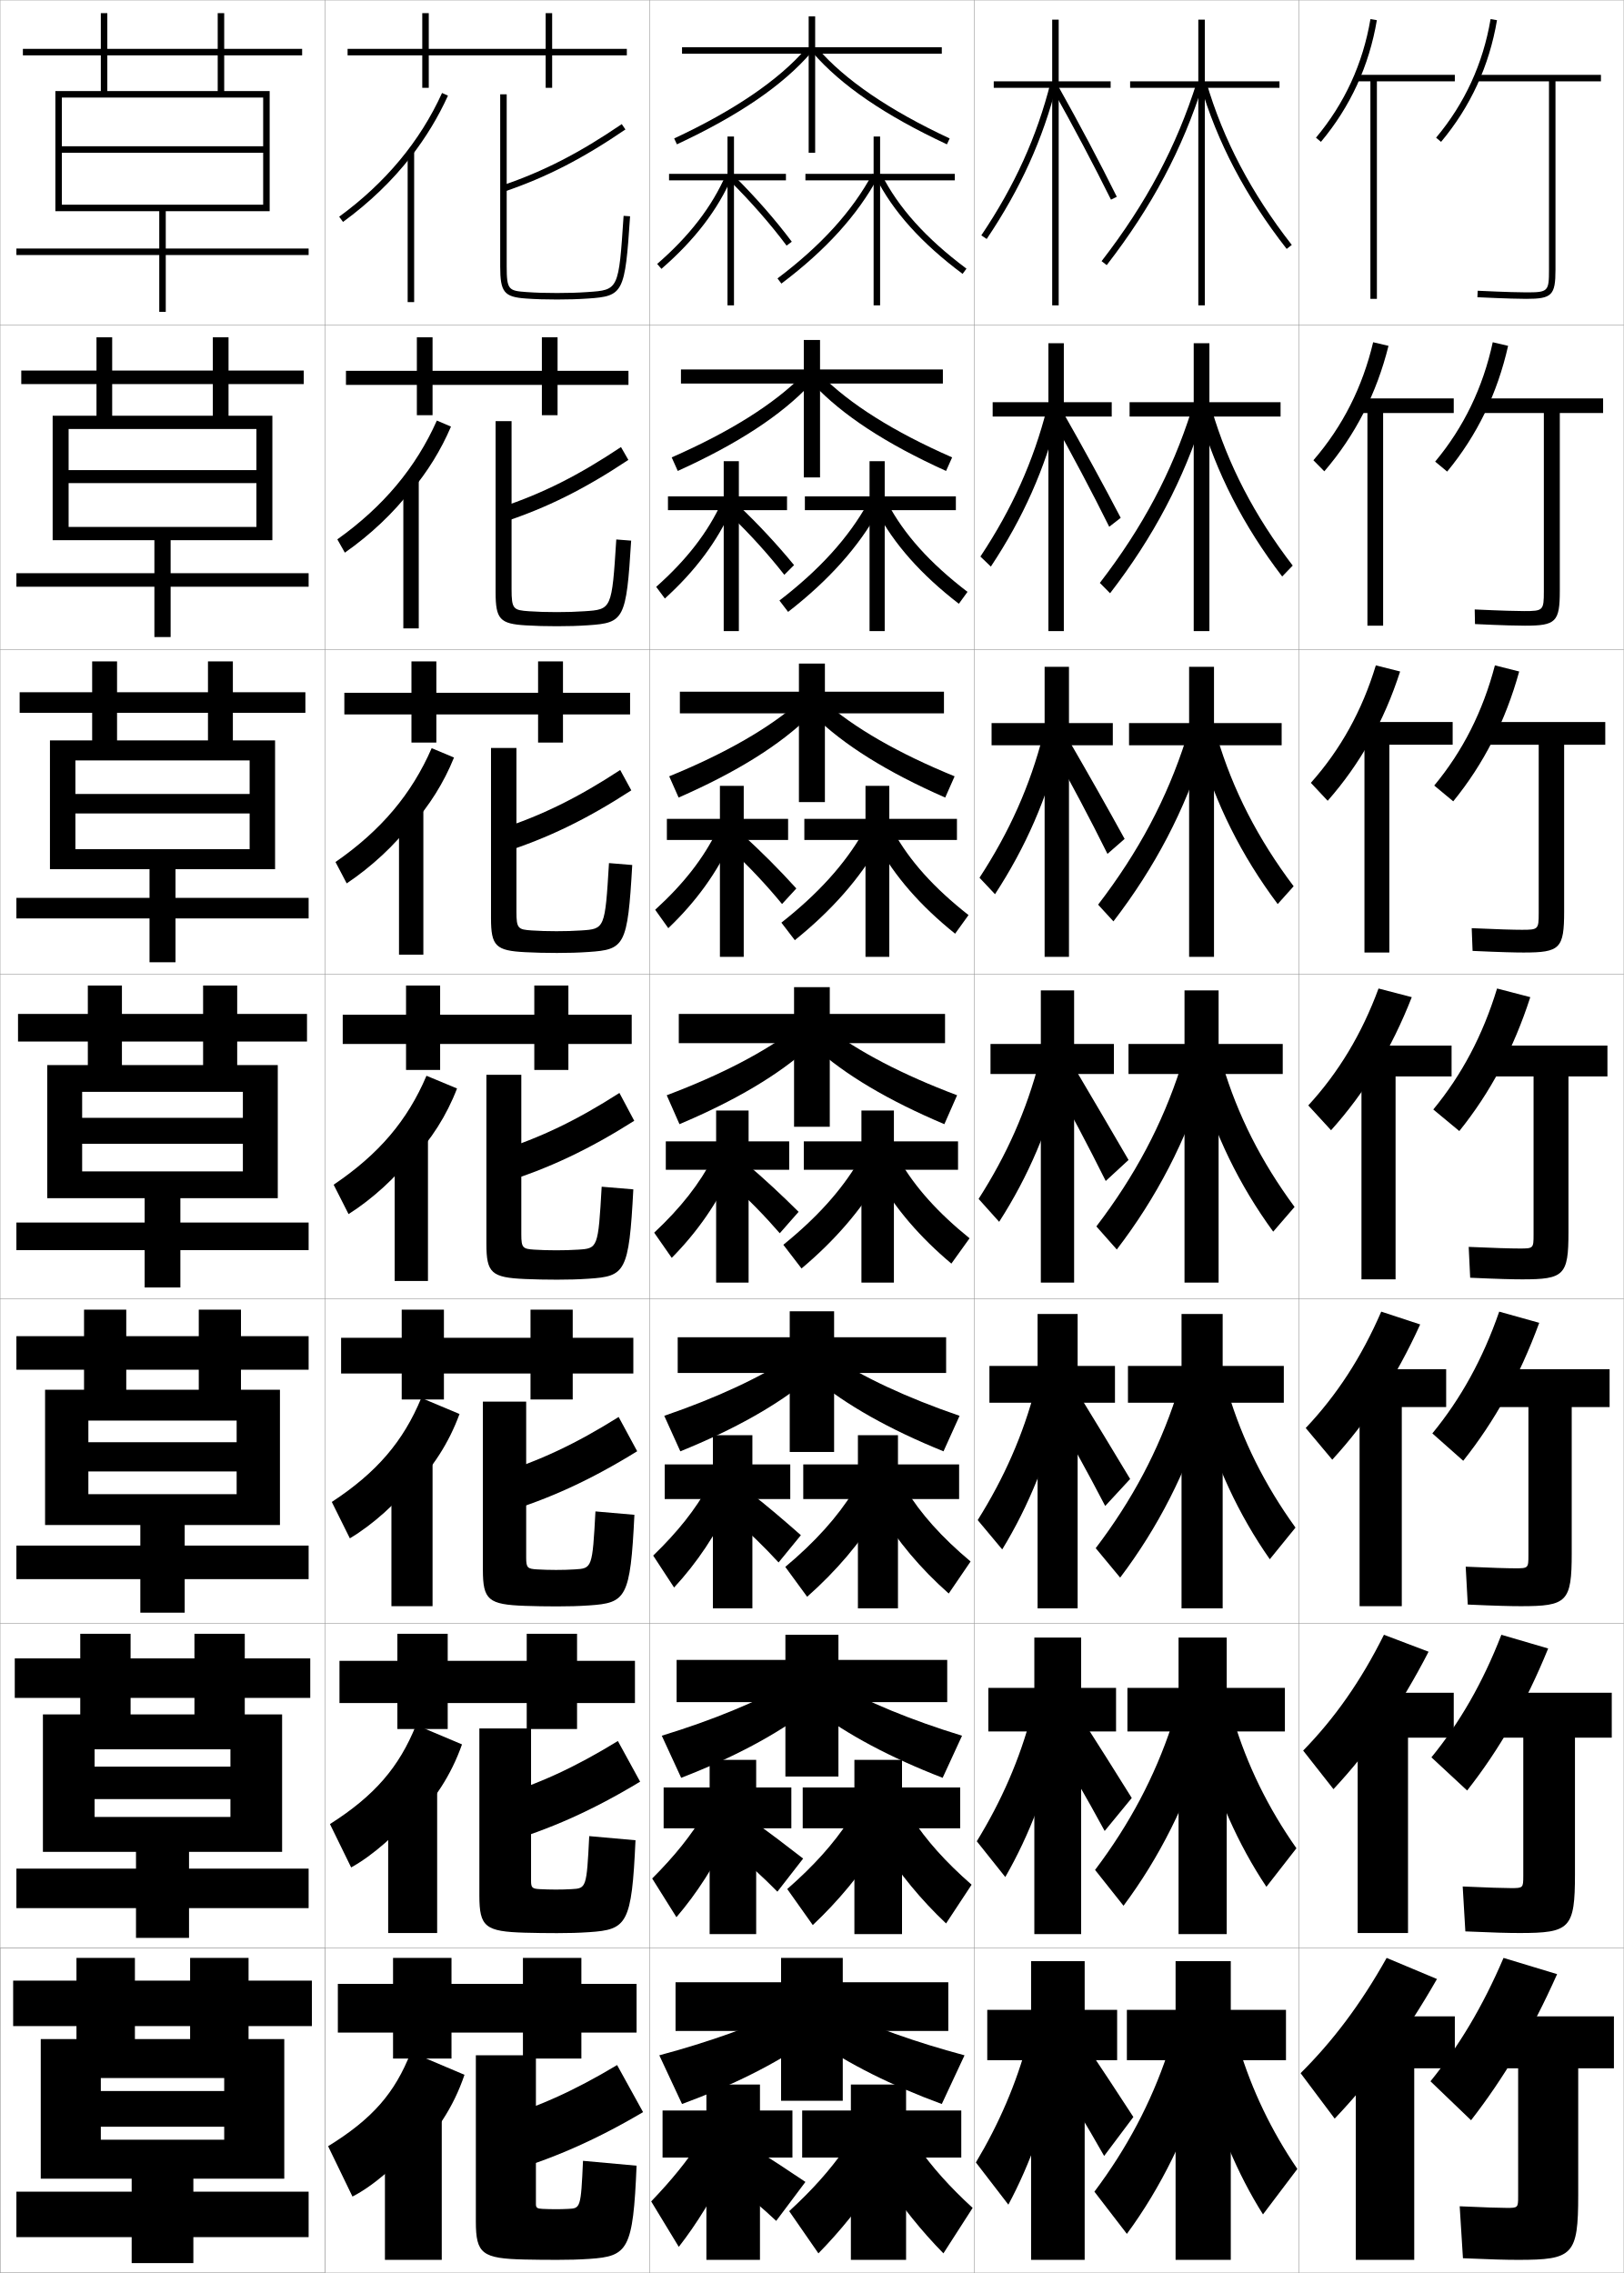
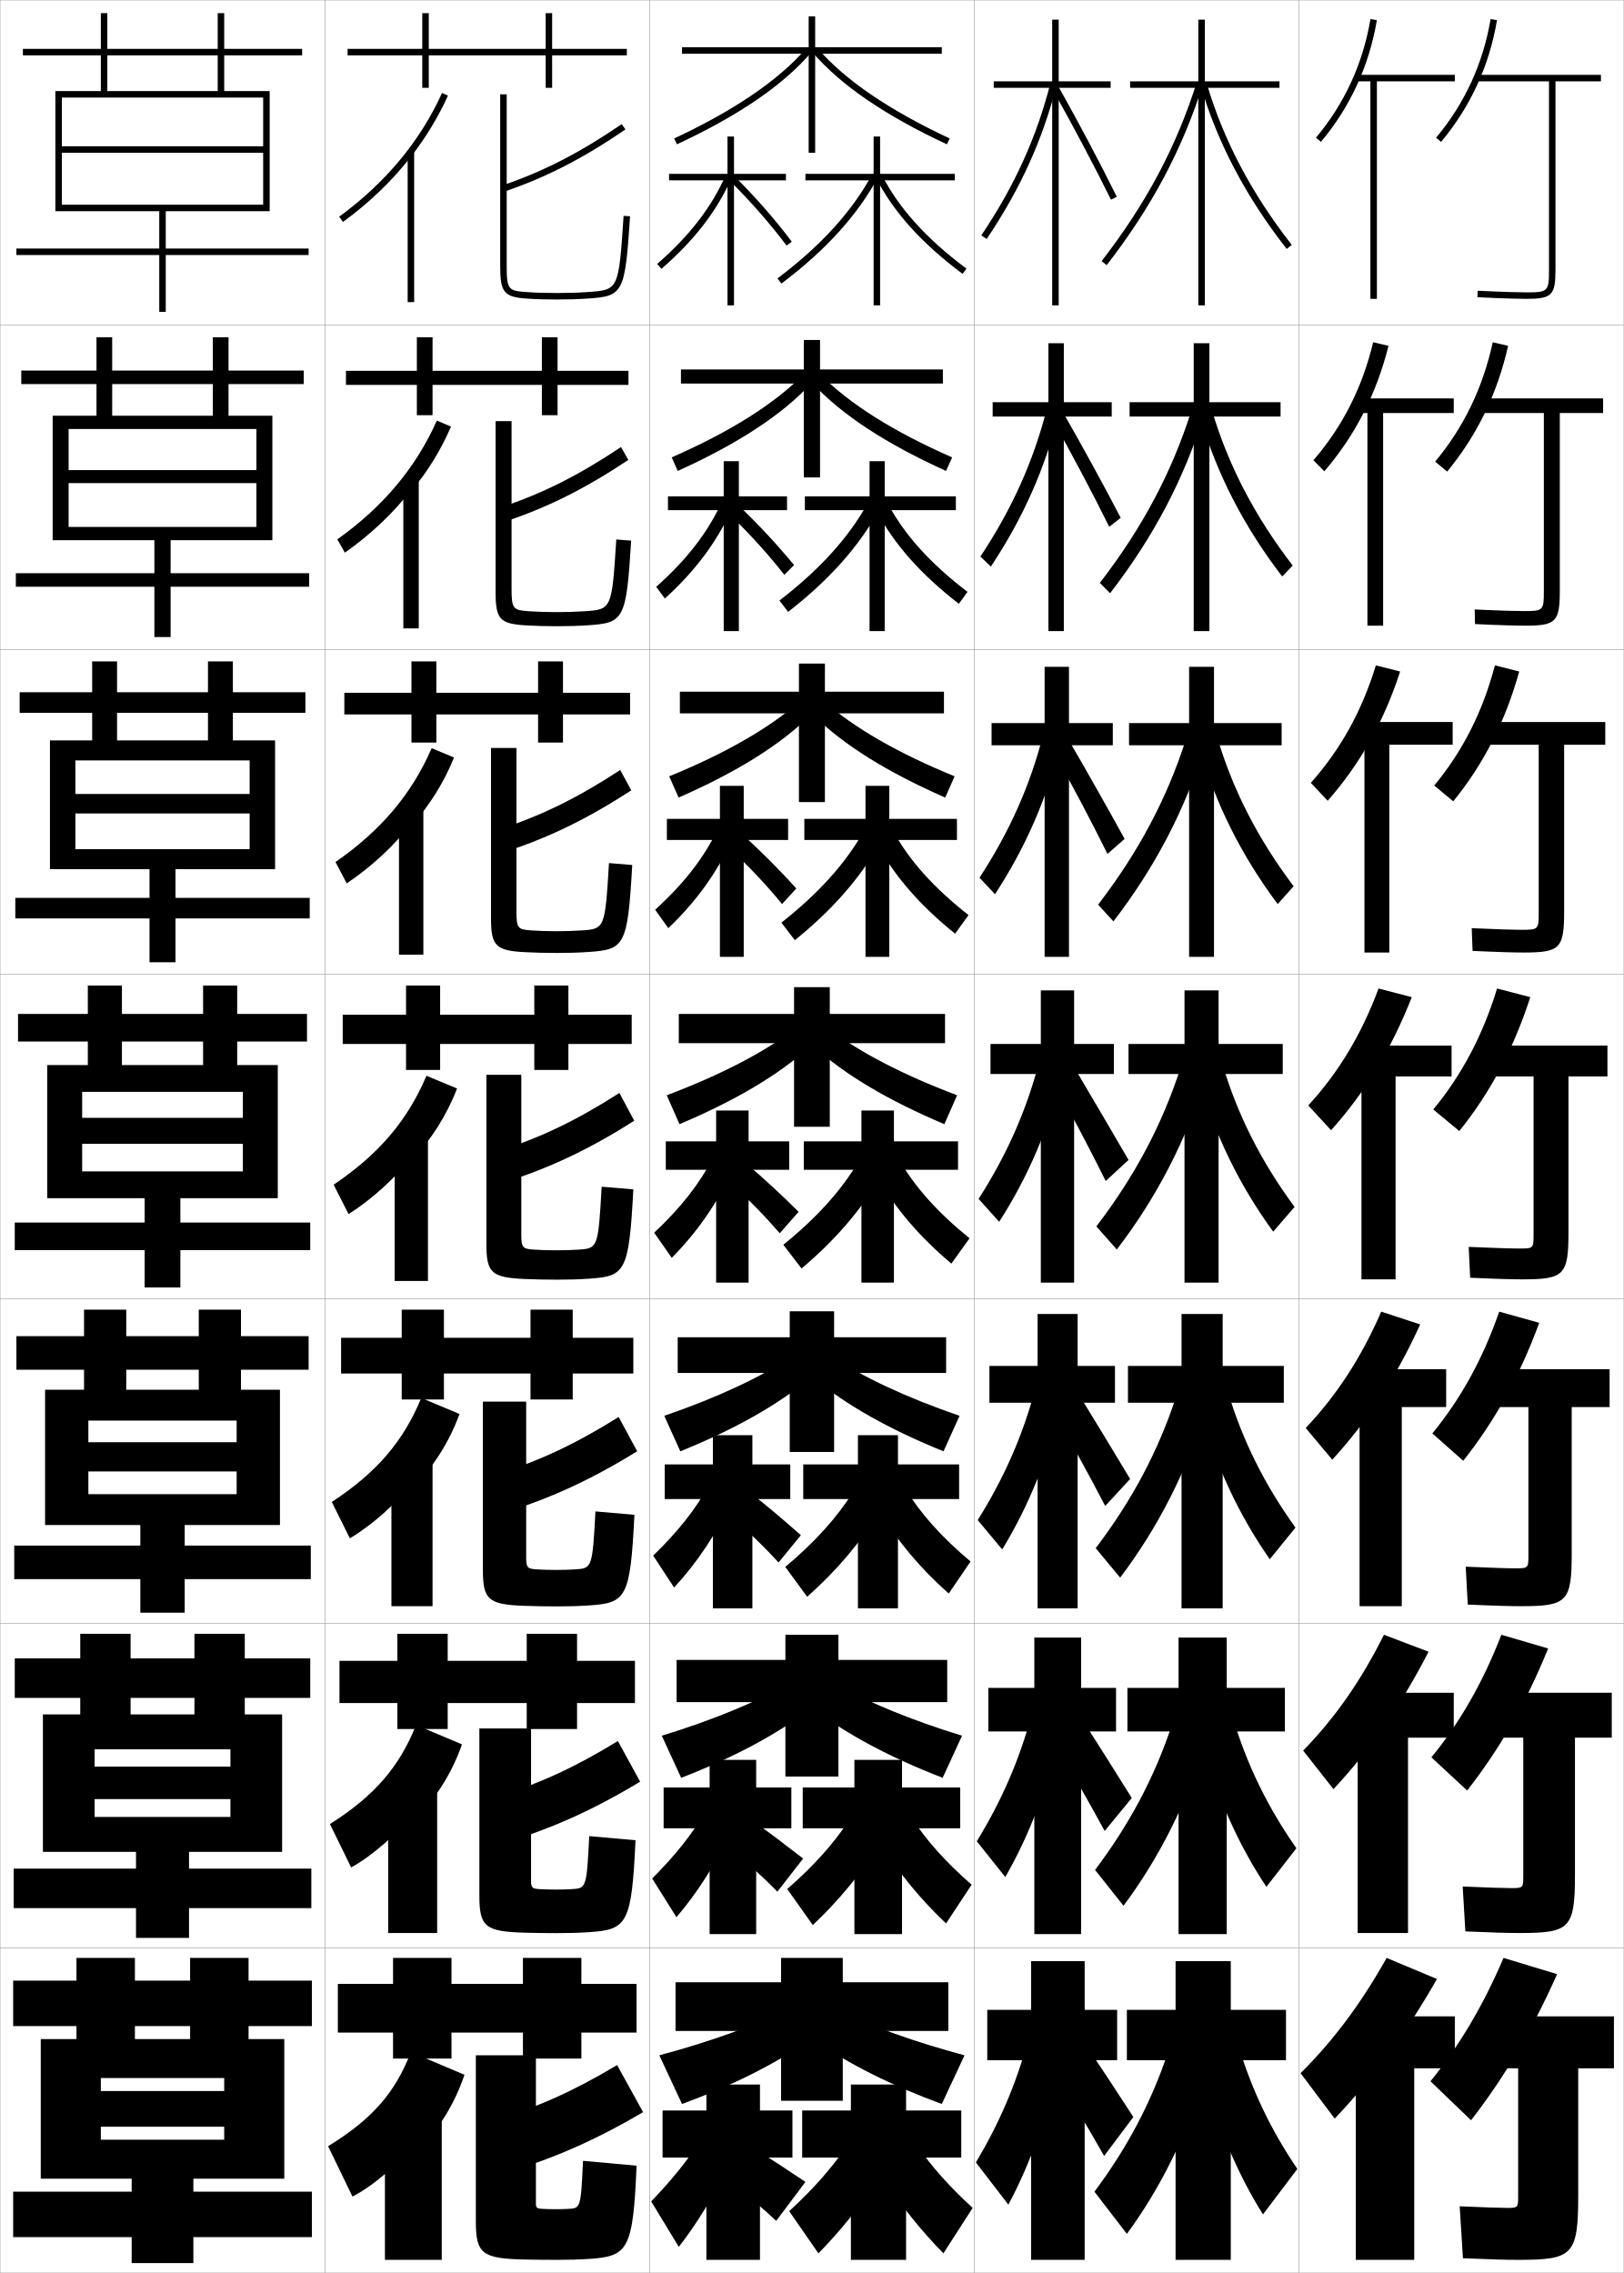
<svg xmlns="http://www.w3.org/2000/svg" width="500.1" height="700.1" viewBox="0 0 500.1 700.1" overflow="visible" enable-background="new 0 0 500.1 700.1" xml:space="preserve">
  <g id="glyphs">
    <g>
      <rect x="100.05" y="0.05" fill="none" stroke="#999999" stroke-width="0.1" width="100" height="100" />
      <rect x="100.05" y="100.05" fill="none" stroke="#999999" stroke-width="0.1" width="100" height="100" />
      <rect x="100.05" y="200.05" fill="none" stroke="#999999" stroke-width="0.1" width="100" height="100" />
      <rect x="100.05" y="300.05" fill="none" stroke="#999999" stroke-width="0.1" width="100" height="100" />
      <rect x="100.05" y="400.05" fill="none" stroke="#999999" stroke-width="0.1" width="100" height="100" />
      <rect x="100.05" y="500.05" fill="none" stroke="#999999" stroke-width="0.1" width="100" height="100" />
      <rect x="100.05" y="600.05" fill="none" stroke="#999999" stroke-width="0.1" width="100" height="100" />
      <rect x="200.05" y="0.05" fill="none" stroke="#999999" stroke-width="0.1" width="100" height="100" />
      <rect x="200.05" y="100.05" fill="none" stroke="#999999" stroke-width="0.1" width="100" height="100" />
      <rect x="200.05" y="200.05" fill="none" stroke="#999999" stroke-width="0.1" width="100" height="100" />
      <rect x="200.05" y="300.05" fill="none" stroke="#999999" stroke-width="0.1" width="100" height="100" />
      <rect x="200.05" y="400.05" fill="none" stroke="#999999" stroke-width="0.1" width="100" height="100" />
      <rect x="200.05" y="500.05" fill="none" stroke="#999999" stroke-width="0.1" width="100" height="100" />
      <rect x="200.05" y="600.05" fill="none" stroke="#999999" stroke-width="0.1" width="100" height="100" />
      <rect x="300.05" y="0.05" fill="none" stroke="#999999" stroke-width="0.1" width="100" height="100" />
      <rect x="300.05" y="100.05" fill="none" stroke="#999999" stroke-width="0.1" width="100" height="100" />
      <rect x="300.05" y="200.05" fill="none" stroke="#999999" stroke-width="0.1" width="100" height="100" />
      <rect x="300.05" y="300.05" fill="none" stroke="#999999" stroke-width="0.1" width="100" height="100" />
      <rect x="300.05" y="400.05" fill="none" stroke="#999999" stroke-width="0.1" width="100" height="100" />
      <rect x="300.05" y="500.05" fill="none" stroke="#999999" stroke-width="0.1" width="100" height="100" />
      <rect x="300.05" y="600.05" fill="none" stroke="#999999" stroke-width="0.1" width="100" height="100" />
      <rect x="0.05" y="0.05" fill="none" stroke="#999999" stroke-width="0.1" width="100" height="100" />
      <rect x="0.05" y="100.05" fill="none" stroke="#999999" stroke-width="0.1" width="100" height="100" />
      <rect x="0.05" y="200.05" fill="none" stroke="#999999" stroke-width="0.1" width="100" height="100" />
      <rect x="0.05" y="300.05" fill="none" stroke="#999999" stroke-width="0.1" width="100" height="100" />
      <rect x="0.05" y="400.05" fill="none" stroke="#999999" stroke-width="0.1" width="100" height="100" />
      <rect x="0.05" y="500.05" fill="none" stroke="#999999" stroke-width="0.1" width="100" height="100" />
      <rect x="0.05" y="600.05" fill="none" stroke="#999999" stroke-width="0.1" width="100" height="100" />
      <rect x="400.05" y="0.05" fill="none" stroke="#999999" stroke-width="0.1" width="100" height="100" />
      <rect x="400.05" y="100.05" fill="none" stroke="#999999" stroke-width="0.1" width="100" height="100" />
      <rect x="400.05" y="200.05" fill="none" stroke="#999999" stroke-width="0.1" width="100" height="100" />
      <rect x="400.05" y="300.05" fill="none" stroke="#999999" stroke-width="0.1" width="100" height="100" />
      <rect x="400.05" y="400.05" fill="none" stroke="#999999" stroke-width="0.1" width="100" height="100" />
      <rect x="400.05" y="500.05" fill="none" stroke="#999999" stroke-width="0.1" width="100" height="100" />
      <rect x="400.05" y="600.05" fill="none" stroke="#999999" stroke-width="0.1" width="100" height="100" />
    </g>
    <g>
      <polygon points="396.05,619.05 379.05,619.05 379.05,604.05 362.05,604.05       362.05,619.05 347.05,619.05 347.05,634.55 362.05,634.55 362.05,696.05       379.05,696.05 379.05,634.55 396.05,634.55 " />
      <polygon points="395.716,519.883 377.8,519.883 377.8,504.383 362.966,504.383       362.966,519.883 347.216,519.883 347.216,533.3 362.966,533.3 362.966,595.716       377.8,595.716 377.8,533.3 395.716,533.3 " />
      <polygon points="395.383,420.717 376.55,420.717 376.55,404.717 363.883,404.717       363.883,420.717 347.383,420.717 347.383,432.05 363.883,432.05 363.883,495.383       376.55,495.383 376.55,432.05 395.383,432.05 " />
      <polygon points="395.05,321.55 375.3,321.55 375.3,305.05 364.8,305.05       364.8,321.55 347.55,321.55 347.55,330.8 364.8,330.8 364.8,395.05       375.3,395.05 375.3,330.8 395.05,330.8 " />
      <polygon points="347.717,222.716 347.717,229.549 366.217,229.549 366.217,294.716       373.883,294.716 373.883,229.549 394.716,229.549 394.716,222.716 373.883,222.716       373.883,205.383 366.217,205.383 366.217,222.716 " />
      <polygon points="347.883,123.883 347.883,128.3 367.633,128.3 367.633,194.383       372.467,194.383 372.467,128.3 394.383,128.3 394.383,123.883 372.467,123.883       372.467,105.717 367.633,105.717 367.633,123.883 " />
      <polygon points="394.05,25.05 371.05,25.05 371.05,6.05 369.05,6.05       369.05,25.05 348.05,25.05 348.05,27.05 369.05,27.05 369.05,94.05       371.05,94.05 371.05,27.05 394.05,27.05 " />
    </g>
    <g>
      <polygon points="344.05,619.05 334.05,619.05 334.05,604.05 317.55,604.05       317.55,619.05 304.05,619.05 304.05,634.55 317.55,634.55 317.55,696.05       334.05,696.05 334.05,634.55 344.05,634.55 " />
      <polygon points="343.716,519.883 332.967,519.883 332.967,504.383 318.55,504.383       318.55,519.883 304.383,519.883 304.383,533.3 318.55,533.3 318.55,595.716       332.967,595.716 332.967,533.3 343.716,533.3 " />
      <polygon points="343.383,420.717 331.883,420.717 331.883,404.717 319.55,404.717       319.55,420.717 304.717,420.717 304.717,432.05 319.55,432.05 319.55,495.383       331.883,495.383 331.883,432.05 343.383,432.05 " />
      <polygon points="343.05,321.55 330.8,321.55 330.8,305.05 320.55,305.05       320.55,321.55 305.05,321.55 305.05,330.8 320.55,330.8 320.55,395.05       330.8,395.05 330.8,330.8 343.05,330.8 " />
      <polygon points="305.383,222.716 305.383,229.549 321.717,229.549 321.717,294.716       329.216,294.716 329.216,229.549 342.717,229.549 342.717,222.716 329.216,222.716       329.216,205.383 321.717,205.383 321.717,222.716 " />
      <polygon points="305.717,123.883 305.717,128.3 322.883,128.3 322.883,194.383       327.633,194.383 327.633,128.3 342.383,128.3 342.383,123.883 327.633,123.883       327.633,105.717 322.883,105.717 322.883,123.883 " />
      <polygon points="342.05,25.05 326.05,25.05 326.05,6.05 324.05,6.05       324.05,25.05 306.05,25.05 306.05,27.05 324.05,27.05 324.05,94.05       326.05,94.05 326.05,27.05 342.05,27.05 " />
    </g>
    <g>
      <path d="M339.259,80.438l1.582,1.223c13.918-18.004,23.344-35.738,29.663-55.811      l-1.908-0.601C362.35,45.09,353.027,62.627,339.259,80.438z" />
      <path d="M338.724,179.54l3.152,3.186c13.373-17.358,22.654-34.964,28.893-54.843      l-3.848-1.417C360.875,145.508,351.867,162.473,338.724,179.54z" />
      <path d="M338.189,278.642l4.721,5.148c12.83-16.712,21.966-34.19,28.122-53.874      l-5.785-2.234C359.401,245.927,350.708,262.32,338.189,278.642z" />
      <path d="M337.654,377.744l6.291,7.111c12.285-16.066,21.276-33.416,27.352-52.905      l-7.724-3.051C357.928,346.346,349.548,362.166,337.654,377.744z" />
      <path d="M337.452,476.846l7.527,9.074c11.66-15.42,20.447-32.642,26.401-51.937      l-9.149-3.867C356.787,446.764,348.721,462.013,337.452,476.846z" />
      <path d="M337.251,575.948l8.764,11.037c11.034-14.774,19.616-31.868,25.451-50.969      l-10.575-4.684C355.646,547.183,347.895,561.859,337.251,575.948z" />
      <path d="M359.55,632.55c-5.044,15.052-12.482,29.156-22.5,42.5l10,13      c10.408-14.128,18.786-31.094,24.5-50L359.55,632.55z" />
    </g>
    <g>
      <path d="M369.59,25.831c5.263,17.96,13.987,34.588,26.672,50.834l1.576-1.23      c-12.526-16.044-21.138-32.453-26.328-50.166L369.59,25.831z" />
      <path d="M394.88,177.562c-11.947-15.61-20.317-31.954-25.447-49.695l3.75-1.719      c4.998,16.974,13.166,32.723,24.94,48.055L394.88,177.562z" />
      <path d="M393.498,278.46c-11.209-14.975-19.225-31.034-24.223-48.556l5.581-2.875      c4.806,16.236,12.53,31.323,23.553,45.944L393.498,278.46z" />
      <path d="M392.116,379.357c-10.471-14.34-18.132-30.114-22.998-47.417l7.412-4.031      c4.612,15.497,11.894,29.924,22.164,43.833L392.116,379.357z" />
      <path d="M391.067,480.255c-9.596-13.704-16.802-29.194-21.472-46.278l8.607-5.188      c4.42,14.759,11.258,28.524,20.776,41.722L391.067,480.255z" />
      <path d="M390.019,581.152c-8.72-13.068-15.473-28.274-19.946-45.139l9.805-6.344      c4.228,14.02,10.622,27.125,19.388,39.61L390.019,581.152z" />
      <path d="M381.55,630.55c4.035,13.281,9.986,25.726,18,37.5l-10.58,14      c-7.845-12.433-14.143-27.354-18.42-44L381.55,630.55z" />
    </g>
    <g>
      <path d="M302.22,72.492l1.66,1.115c10.44-15.53,17.316-30.723,21.64-47.812      l-1.939-0.49C319.315,42.164,312.528,57.158,302.22,72.492z" />
      <path d="M301.941,171.418l3.217,3.096c9.954-15.014,16.681-30.155,20.926-47.177      l-3.676-1.492C318.263,142.108,311.707,156.678,301.941,171.418z" />
      <path d="M301.663,270.345l4.773,5.076c9.468-14.497,16.046-29.587,20.212-46.542      l-5.411-2.494C317.21,242.053,310.887,256.197,301.663,270.345z" />
      <path d="M301.385,369.271l6.33,7.057c8.981-13.98,15.411-29.02,19.498-45.906      l-7.147-3.495C316.157,341.998,310.065,355.717,301.385,369.271z" />
      <path d="M301.106,468.197l7.554,9.038c8.21-13.465,14.286-28.452,18.165-45.271      l-7.932-4.497C315.104,441.942,309.244,455.236,301.106,468.197z" />
      <path d="M300.828,567.124l8.776,11.019c7.439-12.948,13.163-27.885,16.833-44.635      l-8.716-5.499C314.052,541.887,308.423,554.756,300.828,567.124z" />
      <path d="M316.55,628.55c-3.551,13.281-8.948,25.726-16,37.5l10,13      c6.668-12.433,12.039-27.317,15.5-44L316.55,628.55z" />
    </g>
    <g>
      <path d="M324.178,27.539c6.486,11.572,12.702,23.313,17.976,33.955l1.793-0.889      c-5.289-10.671-11.521-22.443-18.024-34.045L324.178,27.539z" />
      <path d="M341.614,162.246l3.537-2.751c-5.298-10.162-11.429-21.377-17.828-32.603      l-3.417,1.899C330.26,140.122,336.332,151.602,341.614,162.246z" />
      <path d="M341.075,262.999l5.28-4.614c-5.305-9.652-11.334-20.311-17.63-31.161      l-5.09,2.819C329.856,241.135,335.783,252.351,341.075,262.999z" />
      <path d="M340.536,363.751l7.024-6.478c-5.313-9.143-11.241-19.245-17.433-29.718      l-6.764,3.739C329.453,342.146,335.235,353.101,340.536,363.751z" />
      <path d="M340.374,463.851l7.683-8.318c-5.09-8.49-10.766-17.825-16.788-27.646      l-8.176,4.659C329.184,442.94,334.947,453.411,340.374,463.851z" />
      <path d="M340.212,563.95l8.342-10.159c-4.868-7.839-10.29-16.405-16.145-25.573      l-9.588,5.58C328.913,543.734,334.66,553.723,340.212,563.95z" />
      <path d="M322.55,635.05c6.094,9.479,11.823,18.983,17.5,29l9-12      c-4.645-7.187-9.813-14.985-15.5-23.5L322.55,635.05z" />
    </g>
    <g>
      <path d="M493.05,23.05h-38v2h22v58c0,6.738-0.262,7-7,7      c-1.638,0-5.758-0.065-14.953-0.499l-0.094,1.998      c9.235,0.436,13.392,0.501,15.047,0.501c7.906,0,9-1.093,9-9v-58h14V23.05z" />
      <path d="M493.717,122.716h-38.334v4.5h20.083v54.917      c0,5.889-0.196,6.083-6.083,6.083c-2,0-6.53-0.096-15.211-0.499l0.089,4.499      c9.087,0.425,13.371,0.5,15.372,0.5c9.573,0,10.75-1.147,10.75-10.833v-54.667      h13.334V122.716z" />
      <path d="M494.383,222.383h-38.666v7h18.166v51.833c0,5.039-0.132,5.167-5.166,5.167      c-2.362,0-7.304-0.126-15.469-0.5l0.271,7      c8.939,0.414,13.352,0.5,15.698,0.5c11.239,0,12.5-1.202,12.5-12.667v-51.333      h12.666V222.383z" />
      <path d="M495.05,322.05h-39v9.5h16.25v48.75c0,4.189-0.067,4.25-4.25,4.25      c-2.724,0-8.076-0.156-15.727-0.5l0.453,9.5c8.792,0.402,13.332,0.5,16.023,0.5      c12.906,0,14.25-1.256,14.25-14.5v-48h12V322.05z" />
      <path d="M495.716,421.716h-39.333v11.667h14.333v45.667c0,3.937-0.07,4-4,4      c-2.488,0-7.592-0.151-15.317-0.5l0.636,11.667      c8.644,0.391,13.312,0.499,16.349,0.499c14.241,0,15.667-1.31,15.667-16.333v-45      h11.666V421.716z" />
      <path d="M496.383,521.383h-39.666v13.834h12.416v42.583c0,3.684-0.074,3.75-3.75,3.75      c-2.254,0-7.108-0.146-14.908-0.5l0.817,13.833c8.496,0.381,13.293,0.5,16.675,0.5      c15.576,0,17.083-1.364,17.083-18.166v-42h11.333V521.383z" />
      <path d="M497.05,621.05h-40v16h10.5v39.5c0,3.431-0.078,3.5-3.5,3.5c-2.02,0-6.625-0.141-14.5-0.5      l1,16c8.349,0.37,13.273,0.5,17,0.5c16.911,0,18.5-1.419,18.5-20v-39h11V621.05z" />
    </g>
    <g>
      <polygon points="448.05,23.05 418.05,23.05 418.05,25.05 422.05,25.05       422.05,92.05 424.05,92.05 424.05,25.05 448.05,25.05 " />
      <polygon points="447.717,122.716 417.967,122.716 417.967,127.216 421.133,127.216       421.133,192.716 425.967,192.716 425.967,127.216 447.717,127.216 " />
      <polygon points="447.383,222.383 417.883,222.383 417.883,229.383 420.217,229.383       420.217,293.383 427.883,293.383 427.883,229.383 447.383,229.383 " />
      <polygon points="419.3,394.05 429.8,394.05 429.8,331.55 447.05,331.55       447.05,322.05 417.8,322.05 417.8,331.55 419.3,331.55 " />
    </g>
    <polygon points="445.383,421.716 417.716,421.716 417.716,433.383 418.716,433.383      418.716,494.716 431.716,494.716 431.716,433.383 445.383,433.383 " />
    <polygon points="447.717,521.383 417.633,521.383 417.633,535.217 418.133,535.217      418.133,595.383 433.633,595.383 433.633,535.217 447.717,535.217 " />
    <polygon points="448.05,621.05 417.55,621.05 417.55,637.05 417.55,637.05      417.55,696.05 435.55,696.05 435.55,637.05 448.05,637.05 " />
    <g>
      <path d="M442.283,42.408l1.533,1.284c9.049-10.8,14.843-23.409,17.22-37.476      l-1.973-0.333C456.747,19.594,451.101,31.883,442.283,42.408z" />
      <path d="M459.728,105.411l4.728,1.11c-3.304,14.691-9.552,27.569-18.767,38.73      l-3.694-3.07C450.793,131.623,456.723,119.351,459.728,105.411z" />
      <path d="M460.393,204.939l7.481,1.888c-4.229,15.315-10.932,28.463-20.313,39.984      l-5.854-4.856C450.485,231.363,456.698,219.108,460.393,204.939z" />
      <path d="M461.057,304.467l10.236,2.666c-5.156,15.939-12.312,29.357-21.86,41.238      l-8.016-6.643C450.178,331.103,456.674,318.864,461.057,304.467z" />
      <path d="M461.721,403.994l12.324,3.444c-6.083,16.563-13.691,30.251-23.406,42.492      l-9.511-8.429C449.87,430.843,456.649,418.621,461.721,403.994z" />
      <path d="M462.386,503.522l14.412,4.222c-7.01,17.188-15.071,31.146-24.954,43.746      l-11.005-10.214C449.562,530.583,456.625,518.378,462.386,503.522z" />
      <path d="M479.55,608.05c-7.936,17.812-16.451,32.039-26.5,45l-12.5-12      c8.705-10.727,16.051-22.915,22.5-38L479.55,608.05z" />
    </g>
    <g>
      <path d="M442.55,609.55c-9.893,17.295-19.99,30.873-31.5,43l-10.5-14      c9.835-9.774,18.464-21.147,26.5-35.5L442.55,609.55z" />
      <path d="M401.339,539.192c9.665-9.899,17.797-21.425,24.88-35.671l13.745,5.223      c-8.682,16.854-18.116,30.353-29.287,42.329L401.339,539.192z" />
      <path d="M402.128,439.836c9.496-10.024,17.13-21.703,23.26-35.842l11.991,3.944      c-7.471,16.414-16.243,29.832-27.074,41.659L402.128,439.836z" />
      <path d="M424.557,304.467l10.236,2.666c-6.26,15.974-14.369,29.312-24.86,40.988      l-7.016-7.643C412.243,330.329,419.38,318.498,424.557,304.467z" />
      <path d="M423.726,204.939l7.481,1.888c-4.966,15.338-12.303,28.433-22.313,39.817      l-5.188-5.522C412.862,230.847,419.502,218.863,423.726,204.939z" />
      <path d="M422.895,105.411l4.728,1.111c-3.672,14.702-10.237,27.554-19.767,38.646      l-3.361-3.404C413.481,131.365,419.625,119.229,422.895,105.411z" />
      <path d="M405.283,42.408l1.533,1.284c9.049-10.8,14.843-23.409,17.22-37.476      l-1.973-0.333C419.747,19.594,414.101,31.883,405.283,42.408z" />
    </g>
    <g>
      <g>
        <polygon points="292.05,610.55 259.55,610.55 259.55,603.05 240.55,603.05        240.55,610.55 208.05,610.55 208.05,625.55 240.55,625.55 240.55,647.05        259.55,647.05 259.55,625.55 292.05,625.55 " />
        <path d="M242.55,619.05c-11.037,5.156-24.196,9.899-39.5,14l7,15       c15.599-5.745,28.612-12.298,39-19.5L242.55,619.05z" />
        <path d="M257.55,619.05c11.037,5.156,24.196,9.899,39.5,14l-7,15       c-15.599-5.745-28.612-12.298-39-19.5L257.55,619.05z" />
      </g>
      <g>
        <polygon points="208.383,511.267 208.383,524.267 241.883,524.267 241.883,547.183        258.216,547.183 258.216,524.267 291.718,524.267 291.718,511.267 258.216,511.267        258.216,503.517 241.883,503.517 241.883,511.267 " />
        <path d="M203.813,534.614l5.974,12.969c16.179-6.271,29.277-13.273,39.389-20.957       l-5.668-8.303C232.905,524.245,219.658,529.753,203.813,534.614z" />
        <path d="M296.286,534.614l-5.973,12.969c-16.178-6.271-29.277-13.273-39.39-20.957       l5.669-8.303C267.194,524.245,280.442,529.753,296.286,534.614z" />
      </g>
      <g>
        <polygon points="208.717,411.884 208.717,422.884 243.217,422.884 243.217,447.216        256.883,447.216 256.883,422.884 291.383,422.884 291.383,411.884 256.883,411.884        256.883,403.884 243.217,403.884 243.217,411.884 " />
        <path d="M204.576,436.081l4.948,10.938c16.758-6.801,29.94-14.25,39.777-22.418       l-4.837-7.102C234.297,424.185,220.963,430.458,204.576,436.081z" />
        <path d="M295.523,436.081l-4.947,10.938c-16.759-6.801-29.941-14.25-39.778-22.418       l4.837-7.102C265.803,424.185,279.138,430.458,295.523,436.081z" />
      </g>
      <g>
        <polygon points="209.05,312.3 209.05,321.3 244.55,321.3 244.55,347.05        255.55,347.05 255.55,321.3 291.05,321.3 291.05,312.3 255.55,312.3        255.55,304.05 244.55,304.05 244.55,312.3 " />
        <path d="M205.339,337.347l3.922,8.906c17.338-7.328,30.605-15.225,40.167-23.876       l-4.006-5.904C235.688,323.924,222.267,330.963,205.339,337.347z" />
        <path d="M294.761,337.347l-3.922,8.906c-17.338-7.328-30.605-15.225-40.167-23.876       l4.006-5.904C264.411,323.924,277.833,330.963,294.761,337.347z" />
      </g>
      <g>
        <polygon points="209.383,213.049 209.383,219.716 246.049,219.716 246.049,247.05        254.05,247.05 254.05,219.716 290.716,219.716 290.716,213.049 254.05,213.049        254.05,204.383 246.049,204.383 246.049,213.049 " />
        <path d="M206.101,239.112l2.896,6.542c17.917-7.855,31.27-16.201,40.556-25.335       l-3.174-4.372C237.08,224.163,223.571,231.967,206.101,239.112z" />
        <path d="M250.545,220.319l3.174-4.372c9.3,8.216,22.809,16.021,40.278,23.166       l-2.896,6.542C273.184,237.798,259.832,229.453,250.545,220.319z" />
      </g>
      <g>
        <polygon points="209.716,113.8 209.716,118.133 247.55,118.133 247.55,147.05        252.55,147.05 252.55,118.133 290.383,118.133 290.383,113.8 252.55,113.8        252.55,104.716 247.55,104.716 247.55,113.8 " />
        <path d="M206.864,140.878l1.871,4.177c18.497-8.383,31.933-17.176,40.944-26.793       l-2.343-2.84C238.472,124.402,224.876,132.973,206.864,140.878z" />
        <path d="M250.42,118.262l2.343-2.84c8.865,8.981,22.461,17.551,40.473,25.457       l-1.871,4.177C272.867,136.672,259.432,127.879,250.42,118.262z" />
      </g>
      <g>
        <polygon points="290.05,14.55 251.05,14.55 251.05,5.05 249.05,5.05        249.05,14.55 210.05,14.55 210.05,16.55 249.05,16.55 249.05,47.05        251.05,47.05 251.05,16.55 290.05,16.55 " />
        <path d="M207.627,42.644l0.846,1.812c19.076-8.91,32.597-18.152,41.333-28.252       l-1.512-1.309C239.863,24.642,226.181,33.977,207.627,42.644z" />
        <path d="M250.294,16.204c8.736,10.1,22.257,19.342,41.333,28.252l0.846-1.812       c-18.554-8.667-32.236-18.002-40.667-27.748L250.294,16.204z" />
      </g>
    </g>
    <g>
      <g>
        <path d="M282.55,661.05c4.485,6.4,9.848,12.433,17,19l-9,14       c-6.671-6.787-12.933-14.554-18.5-23L282.55,661.05z" />
        <polygon points="296.05,650.05 279.05,650.05 279.05,642.05 262.05,642.05        262.05,650.05 247.05,650.05 247.05,664.55 262.05,664.55 262.05,696.05        279.05,696.05 279.05,664.55 296.05,664.55 " />
        <path d="M260.05,662.05c-4.485,6.4-9.848,12.433-17,19l9,13       c6.671-6.787,12.933-14.554,18.5-23L260.05,662.05z" />
      </g>
      <g>
        <path d="M291.367,592.433c-7.675-7.234-14.354-15.334-19.884-24.142l9.215-8.483       c4.604,7.056,10.501,13.672,18.534,20.692L291.367,592.433z" />
        <polygon points="295.716,550.55 277.8,550.55 277.8,542.05 263.133,542.05        263.133,550.55 247.216,550.55 247.216,563.133 263.133,563.133 263.133,595.716        277.8,595.716 277.8,563.133 295.716,563.133 " />
        <path d="M242.449,581.833l7.867,11.1c7.839-7.374,14.68-15.636,20.38-24.637       l-9.21-7.659C256.712,567.89,250.65,574.671,242.449,581.833z" />
      </g>
      <g>
        <path d="M292.184,490.816c-8.679-7.683-15.774-16.115-21.266-25.283l7.93-6.967       c4.722,7.711,11.154,14.91,20.068,22.383L292.184,490.816z" />
        <polygon points="295.383,451.05 276.55,451.05 276.55,442.05 264.217,442.05        264.217,451.05 247.383,451.05 247.383,461.717 264.217,461.717 264.217,495.383        276.55,495.383 276.55,461.717 295.383,461.717 " />
        <path d="M241.849,482.617l6.734,9.199c9.006-7.963,16.427-16.719,22.259-26.274       l-7.919-6.317C257.859,467.33,251.098,474.86,241.849,482.617z" />
      </g>
      <g>
        <path d="M293.001,389.2c-9.683-8.131-17.195-16.896-22.648-26.426l6.645-5.449       c4.84,8.365,11.807,16.148,21.602,24.074L293.001,389.2z" />
        <polygon points="295.05,351.55 275.3,351.55 275.3,342.05 265.3,342.05        265.3,351.55 247.55,351.55 247.55,360.3 265.3,360.3 265.3,395.05        275.3,395.05 275.3,360.3 295.05,360.3 " />
        <path d="M241.249,383.4l5.602,7.299c10.174-8.55,18.174-17.801,24.139-27.911       l-6.629-4.977C259.007,366.771,251.546,375.05,241.249,383.4z" />
      </g>
      <g>
        <path d="M270.12,260.016l5.025-3.932c4.958,9.02,12.46,17.387,23.136,25.765       l-4.13,5.735C283.465,279.005,275.534,269.906,270.12,260.016z" />
        <polygon points="294.717,252.216 273.883,252.216 273.883,242.049 266.55,242.049        266.55,252.216 247.716,252.216 247.716,258.716 266.55,258.716 266.55,294.716        273.883,294.716 273.883,258.716 294.717,258.716 " />
        <path d="M240.648,284.184l4.136,5.398c11.341-9.137,19.921-18.883,26.019-29.548       l-5.006-3.635C260.153,266.21,251.993,275.238,240.648,284.184z" />
      </g>
      <g>
        <path d="M269.889,157.257l3.406-2.415c5.076,9.674,13.112,18.625,24.67,27.457       l-2.663,3.668C283.611,176.941,275.264,167.51,269.889,157.257z" />
        <polygon points="294.383,152.883 272.467,152.883 272.467,142.05 267.8,142.05        267.8,152.883 247.883,152.883 247.883,157.133 267.8,157.133 267.8,194.383        272.467,194.383 272.467,157.133 294.383,157.133 " />
        <path d="M240.049,184.968l2.669,3.498c12.509-9.725,21.669-19.965,27.898-31.186       l-3.383-2.293C261.301,165.651,252.441,175.428,240.049,184.968z" />
      </g>
      <g>
        <path d="M269.656,54.499c5.337,10.613,14.102,20.378,26.796,29.852l1.195-1.603       c-12.438-9.284-21.01-18.819-26.204-29.148L269.656,54.499z" />
        <polygon points="294.05,53.55 271.05,53.55 271.05,42.05 269.05,42.05        269.05,53.55 248.05,53.55 248.05,55.55 269.05,55.55 269.05,94.05        271.05,94.05 271.05,55.55 294.05,55.55 " />
        <path d="M239.448,85.751l1.203,1.597c13.676-10.312,23.416-21.048,29.778-32.823       l-1.76-0.951C262.448,65.091,252.89,75.617,239.448,85.751z" />
      </g>
    </g>
    <g>
      <g>
        <polygon points="244.05,650.05 234.05,650.05 234.05,642.05 217.55,642.05        217.55,650.05 204.05,650.05 204.05,664.55 217.55,664.55 217.55,696.05        234.05,696.05 234.05,664.55 244.05,664.55 " />
        <path d="M215.55,659.55c-4.025,6.13-8.493,11.696-15,18.5l8.5,14       c5.469-7,10.867-15.689,15.5-25.5L215.55,659.55z" />
        <path d="M226.05,673.05c4.95,3.767,8.824,7.082,13,11l9-12       c-5.444-3.67-9.923-6.61-14.5-9.5L226.05,673.05z" />
      </g>
      <g>
        <polygon points="204.383,550.55 204.383,563.133 218.549,563.133 218.549,595.716        232.883,595.716 232.883,563.133 243.716,563.133 243.716,550.55 232.883,550.55        232.883,542.05 218.549,542.05 218.549,550.55 " />
        <path d="M200.857,578.59l7.469,11.919c6.257-7.307,11.942-16.094,16.543-25.976       l-7.973-5.967C212.822,565.335,207.941,571.48,200.857,578.59z" />
        <path d="M239.416,582.649l7.934-10.199c-5.37-4.172-10.116-7.781-15.016-11.269       l-6.652,8.986C230.881,574.374,235.113,578.284,239.416,582.649z" />
      </g>
      <g>
        <polygon points="204.716,451.05 204.716,461.717 219.55,461.717 219.55,495.383        231.716,495.383 231.716,461.717 243.383,461.717 243.383,451.05 231.716,451.05        231.716,442.05 219.55,442.05 219.55,451.05 " />
        <path d="M201.165,479.131l6.438,9.838c7.045-7.614,13.017-16.499,17.587-26.453       l-6.945-4.932C214.12,464.99,208.826,471.716,201.165,479.131z" />
        <path d="M239.783,481.249l6.867-8.398c-5.295-4.674-10.309-8.952-15.532-13.037       l-5.803,7.473C230.764,471.933,235.353,476.436,239.783,481.249z" />
      </g>
      <g>
        <polygon points="205.05,351.55 205.05,360.3 220.55,360.3 220.55,395.05        230.55,395.05 230.55,360.3 243.05,360.3 243.05,351.55 230.55,351.55        230.55,342.05 220.55,342.05 220.55,351.55 " />
        <path d="M201.472,379.672l5.406,7.756c7.833-7.921,14.092-16.903,18.631-26.929       l-5.918-3.898C215.417,364.646,209.71,371.95,201.472,379.672z" />
        <path d="M240.149,379.849l5.801-6.598c-5.221-5.176-10.502-10.123-16.048-14.806       l-4.955,5.959C230.646,369.491,235.592,374.588,240.149,379.849z" />
      </g>
      <g>
        <polygon points="205.383,252.216 205.383,258.716 221.716,258.716 221.716,294.716        229.05,294.716 229.05,258.716 242.716,258.716 242.716,252.216 229.05,252.216        229.05,242.049 221.716,242.049 221.716,252.216 " />
        <path d="M201.779,280.212l4.042,5.674c8.621-8.228,15.167-17.308,19.674-27.405       l-4.557-2.864C216.714,264.301,210.594,272.185,201.779,280.212z" />
        <path d="M240.849,278.448L245.25,273.651c-5.146-5.678-10.695-11.294-16.563-16.574       l-3.774,4.445C230.86,267.049,236.164,272.739,240.849,278.448z" />
      </g>
      <g>
        <polygon points="205.717,152.883 205.717,157.133 222.883,157.133 222.883,194.383        227.55,194.383 227.55,157.133 242.383,157.133 242.383,152.883 227.55,152.883        227.55,142.05 222.883,142.05 222.883,152.883 " />
        <path d="M202.087,180.753l2.676,3.593c9.41-8.534,16.242-17.712,20.718-27.881       l-3.195-1.831C218.011,163.957,211.478,172.419,202.087,180.753z" />
        <path d="M241.549,177.048l3.001-2.997c-5.071-6.18-10.888-12.465-17.08-18.343       l-2.592,2.933C231.077,164.608,236.737,170.892,241.549,177.048z" />
      </g>
      <g>
        <polygon points="242.05,53.55 226.05,53.55 226.05,42.05 224.05,42.05        224.05,53.55 206.05,53.55 206.05,55.55 224.05,55.55 224.05,94.05        226.05,94.05 226.05,55.55 242.05,55.55 " />
        <path d="M202.395,81.294l1.311,1.512c10.198-8.841,17.316-18.117,21.762-28.357       l-1.834-0.797C219.309,63.612,212.362,72.654,202.395,81.294z" />
        <path d="M224.845,55.759c6.447,6.407,12.465,13.285,17.404,19.889l1.602-1.197       c-4.996-6.682-11.081-13.636-17.596-20.111L224.845,55.759z" />
      </g>
    </g>
    <g>
      <path d="M154.728,57.104l0.645,1.893c12.902-4.398,24.039-10.117,37.241-19.12      l-1.127-1.652C178.442,47.119,167.448,52.766,154.728,57.104z" />
      <path d="M154.281,156.261l0.954,4.493c13.275-4.388,24.803-10.135,38.284-19.1      l-2.272-3.96C178.152,146.44,167.096,151.999,154.281,156.261z" />
      <path d="M153.835,255.419l1.263,7.095c13.647-4.379,25.568-10.154,39.327-19.08      l-3.417-6.269C177.863,245.763,166.744,251.232,153.835,255.419z" />
      <path d="M190.769,336.637c-13.195,8.448-24.377,13.828-37.38,17.94l1.572,9.695      c14.021-4.369,26.333-10.173,40.37-19.06L190.769,336.637z" />
      <path d="M190.529,436.44c-13.245,8.3-24.49,13.591-37.587,17.627l1.882,11.964      c14.393-4.359,27.097-10.191,41.413-19.039L190.529,436.44z" />
      <path d="M190.29,536.245c-13.295,8.15-24.603,13.353-37.793,17.313l2.191,14.232      c14.766-4.35,27.861-10.211,42.457-19.021L190.29,536.245z" />
      <path d="M152.05,653.05l2.5,16.5c15.139-4.34,28.626-10.229,43.5-19l-8-14.5      C176.705,644.051,165.334,649.164,152.05,653.05z" />
    </g>
    <g>
      <g>
        <rect x="125.55" y="46.55" width="2" height="46.5" />
        <path d="M126.55,48.271c4.557-5.844,8.369-12.122,11.41-18.808l-1.82-0.828       c-6.758,14.86-17.417,27.682-31.68,38.106l1.18,1.615       C113.776,62.41,120.763,55.692,126.55,48.271L126.55,48.271z" />
      </g>
      <g>
        <rect x="124.216" y="147.133" width="4.75" height="46.417" />
        <path d="M126.549,151.401c5.132-6.119,9.239-12.756,12.342-20.007l-4.351-1.857       c-6.454,14.493-16.495,26.502-30.65,36.589l2.317,4.097       c7.847-5.494,15.09-12.334,20.341-19.238V151.401z" />
      </g>
      <g>
        <rect x="122.883" y="247.716" width="7.5" height="46.333" />
        <path d="M126.55,254.531c5.708-6.393,10.109-13.39,13.273-21.206l-6.88-2.885       c-6.149,14.125-15.572,25.322-29.62,35.07l3.453,6.578       c7.559-5.04,15.058-12.003,19.773-18.391V254.531z" />
      </g>
      <g>
        <rect x="121.55" y="348.3" width="10.25" height="46.25" />
        <path d="M126.55,357.661c6.283-6.668,10.979-14.024,14.205-22.404l-9.41-3.914       c-5.846,13.758-14.649,24.143-28.59,33.553l4.59,9.059       c7.27-4.586,15.025-11.672,19.205-17.543V357.661z" />
      </g>
    </g>
    <g>
      <g>
        <rect x="120.549" y="448.551" width="12.667" height="46.166" />
        <path d="M126.383,459.124c6.859-6.942,11.848-14.658,15.137-23.604l-11.773-4.942       c-5.542,13.39-13.727,22.963-27.56,32.035l5.56,11.206       c6.981-4.132,14.992-11.341,18.637-16.695V459.124z" />
      </g>
      <g>
        <rect x="119.55" y="549.3" width="15.083" height="46.084" />
        <path d="M126.216,562.087c7.434-7.217,12.718-15.292,16.068-24.802l-14.137-5.972       c-5.238,13.022-12.804,21.783-26.53,30.518l6.53,13.354       c6.692-3.678,14.959-11.01,18.068-15.848V562.087z" />
      </g>
      <g>
        <rect x="118.55" y="650.05" width="17.5" height="46" />
        <path d="M126.05,665.05c8.01-7.49,13.588-15.926,17-26l-16.5-7       c-4.935,12.654-11.882,20.604-25.5,29l7.5,15.5c6.403-3.223,14.927-10.679,17.5-15       V665.05z" />
      </g>
    </g>
    <g>
      <path d="M154.05,29.05v53c0,7.938,1.186,9.418,7.929,9.897      C164.981,92.159,167.844,92.25,171.55,92.25c3.614,0,6.386-0.088,9.567-0.302      c10.877-0.735,11.36-1.682,12.931-25.332l-1.996-0.133      c-1.515,22.823-1.515,22.823-11.069,23.469C177.849,90.164,175.116,90.25,171.55,90.25      c-3.656,0-6.477-0.089-9.43-0.297c-5.47-0.39-6.07-0.675-6.07-7.903v-53      H154.05z" />
      <path d="M152.633,129.716h4.917v51.717c0,6.212,0.556,6.5,5.392,6.836      c2.652,0.182,5.279,0.264,8.525,0.264c3.237,0,5.653-0.077,8.527-0.265      c8.404-0.556,8.438-0.586,9.808-22.107l4.58,0.36      c-1.495,24.31-2.206,25.319-13.192,26.06      c-3.221,0.216-5.99,0.301-9.64,0.301c-3.628,0-6.644-0.084-9.643-0.268      c-7.959-0.469-9.274-1.919-9.274-10.199V129.716z" />
      <path d="M151.217,230.383h7.833v50.433c0,5.195,0.511,5.485,4.713,5.769      c2.352,0.155,4.784,0.231,7.62,0.231c2.909,0,5.008-0.067,7.622-0.232      c7.254-0.465,7.321-0.527,8.546-20.746l7.164,0.588      c-1.419,24.968-2.359,26.042-13.454,26.788      c-3.26,0.218-6.026,0.301-9.711,0.301c-3.551,0-6.719-0.078-9.714-0.234      c-9.175-0.458-10.619-1.878-10.619-10.499V230.383z" />
      <path d="M149.8,331.05h10.75v49.15c0,4.178,0.467,4.471,4.035,4.701      c2.051,0.129,4.289,0.199,6.715,0.199c2.58,0,4.363-0.059,6.717-0.199      c6.104-0.375,6.205-0.468,7.284-19.385l9.748,0.816      c-1.344,25.627-2.512,26.764-13.716,27.516c-3.299,0.221-6.062,0.301-9.783,0.301      c-3.474,0-6.795-0.071-9.785-0.2c-10.391-0.448-11.965-1.837-11.965-10.8      V331.05z" />
      <path d="M183.384,465.527l11.999,1.045c-1.253,25.728-2.567,27.146-13.978,27.91      c-3.338,0.223-6.099,0.3-9.855,0.3c-3.396,0-6.87-0.058-9.856-0.166      c-11.274-0.399-12.977-1.81-12.977-11.1v-51.801h13.333V479.75      c0,3.16,0.423,3.456,3.357,3.634c1.75,0.104,3.794,0.167,5.81,0.167      c2.251,0,3.718-0.05,5.811-0.167C182.337,483.078,182.449,482.971,183.384,465.527      z" />
      <path d="M181.467,565.539l14.25,1.271c-1.162,25.83-2.623,27.53-14.239,28.306      c-3.377,0.225-6.135,0.3-9.928,0.3c-3.319,0-6.945-0.044-9.928-0.133      c-12.156-0.351-13.988-1.782-13.988-11.4v-51.5h15.917v46.917      c0,2.144,0.378,2.442,2.679,2.567C167.678,581.943,169.528,582,171.133,582      c1.922,0,3.073-0.039,4.905-0.133      C180.555,581.629,180.677,581.509,181.467,565.539z" />
      <path d="M171.05,680.45c1.594,0,2.428-0.03,4-0.101      c3.722-0.169,3.854-0.304,4.5-14.8l16.5,1.5c-1.071,25.932-2.679,27.913-14.5,28.7      c-3.417,0.227-6.172,0.3-10,0.3c-3.241,0-7.021-0.031-10-0.1      c-13.039-0.302-15-1.755-15-11.7v-51.2h18.5v45.8c0,1.127,0.334,1.428,2,1.5      C168.199,680.4,169.854,680.45,171.05,680.45z" />
    </g>
    <g>
      <polygon points="193.05,15.05 170.05,15.05 170.05,4.05 168.05,4.05       168.05,15.05 132.05,15.05 132.05,4.05 130.05,4.05 130.05,15.05       107.05,15.05 107.05,17.05 130.05,17.05 130.05,27.05 132.05,27.05       132.05,17.05 168.05,17.05 168.05,27.05 170.05,27.05 170.05,17.05       193.05,17.05 " />
      <polygon points="106.549,114.216 106.549,118.55 128.383,118.55 128.383,127.883       133.216,127.883 133.216,118.55 166.883,118.55 166.883,127.883 171.716,127.883       171.716,118.55 193.55,118.55 193.55,114.216 171.716,114.216 171.716,103.883       166.883,103.883 166.883,114.216 133.216,114.216 133.216,103.883 128.383,103.883       128.383,114.216 " />
      <polygon points="106.05,213.383 106.05,220.05 126.717,220.05 126.717,228.716       134.383,228.716 134.383,220.05 165.716,220.05 165.716,228.716 173.383,228.716       173.383,220.05 194.05,220.05 194.05,213.383 173.383,213.383 173.383,203.716       165.716,203.716 165.716,213.383 134.383,213.383 134.383,203.716 126.717,203.716       126.717,213.383 " />
      <polygon points="105.55,312.55 105.55,321.55 125.05,321.55 125.05,329.55       135.55,329.55 135.55,321.55 164.55,321.55 164.55,329.55 175.05,329.55       175.05,321.55 194.55,321.55 194.55,312.55 175.05,312.55 175.05,303.55       164.55,303.55 164.55,312.55 135.55,312.55 135.55,303.55 125.05,303.55       125.05,312.55 " />
      <polygon points="105.049,412.05 105.049,423.05 123.716,423.05 123.716,431.05       136.716,431.05 136.716,423.05 163.383,423.05 163.383,431.05 176.383,431.05       176.383,423.05 195.05,423.05 195.05,412.05 176.383,412.05 176.383,403.383       163.383,403.383 163.383,412.05 136.716,412.05 136.716,403.383 123.716,403.383       123.716,412.05 " />
      <polygon points="104.55,511.55 104.55,524.55 122.383,524.55 122.383,532.55       137.883,532.55 137.883,524.55 162.217,524.55 162.217,532.55 177.717,532.55       177.717,524.55 195.55,524.55 195.55,511.55 177.717,511.55 177.717,503.217       162.217,503.217 162.217,511.55 137.883,511.55 137.883,503.217 122.383,503.217       122.383,511.55 " />
      <polygon points="196.05,611.05 179.05,611.05 179.05,603.05 161.05,603.05       161.05,611.05 139.05,611.05 139.05,603.05 121.05,603.05 121.05,611.05       104.05,611.05 104.05,626.05 121.05,626.05 121.05,634.05 139.05,634.05       139.05,626.05 161.05,626.05 161.05,634.05 179.05,634.05 179.05,626.05       196.05,626.05 " />
    </g>
-     <rect x="0.05" y="600.05" fill="none" stroke="#999999" stroke-width="0.1" width="100" height="100" />
    <g>
      <polygon points="69.05,4.05 67.05,4.05 67.05,28.05 33.05,28.05 33.05,4.05       31.05,4.05 31.05,28.05 17.05,28.05 17.05,65.05 19.05,65.05       19.05,30.05 81.05,30.05 81.05,45.05 19.05,45.05 19.05,47.05       81.05,47.05 81.05,63.05 19.05,63.05 19.05,65.05 49.05,65.05       49.05,76.55 5.05,76.55 5.05,78.55 49.05,78.55 49.05,96.05       51.05,96.05 51.05,78.55 95.05,78.55 95.05,76.55 51.05,76.55       51.05,65.05 83.05,65.05 83.05,28.05 69.05,28.05 " />
-       <polygon points="34.549,103.883 29.716,103.883 29.716,128.049 16.216,128.049       16.216,166.383 21.133,166.383 21.133,132.133 78.966,132.133 78.966,144.799       21.133,144.799 21.133,148.8 78.966,148.8 78.966,162.3 21.133,162.3       21.133,166.383 47.55,166.383 47.55,176.55 5.049,176.55 5.049,180.716       47.55,180.716 47.55,196.216 52.549,196.216 52.549,180.716 95.049,180.716       95.049,176.55 52.549,176.55 52.549,166.383 83.883,166.383 83.883,128.049       70.383,128.049 70.383,103.883 65.55,103.883 65.55,128.049 34.549,128.049 " />
-       <polygon points="36.05,203.716 28.383,203.716 28.383,228.05 15.383,228.05       15.383,267.716 23.217,267.716 23.217,234.216 76.883,234.216 76.883,244.55       23.217,244.55 23.217,250.55 76.883,250.55 76.883,261.55 23.217,261.55       23.217,267.716 46.05,267.716 46.05,276.55 5.05,276.55 5.05,282.883       46.05,282.883 46.05,296.383 54.05,296.383 54.05,282.883 95.05,282.883       95.05,276.55 54.05,276.55 54.05,267.716 84.716,267.716 84.716,228.05       71.716,228.05 71.716,203.716 64.05,203.716 64.05,228.05 36.05,228.05 " />
-       <polygon points="27.05,303.55 27.05,328.05 14.55,328.05 14.55,369.05       25.3,369.05 25.3,336.3 74.8,336.3 74.8,344.3 25.3,344.3       25.3,352.3 74.8,352.3 74.8,360.8 25.3,360.8 25.3,369.05       44.55,369.05 44.55,376.55 5.05,376.55 5.05,385.05 44.55,385.05       44.55,396.55 55.55,396.55 55.55,385.05 95.05,385.05 95.05,376.55       55.55,376.55 55.55,369.05 85.55,369.05 85.55,328.05 73.05,328.05       73.05,303.55 62.55,303.55 62.55,328.05 37.55,328.05 37.55,303.55 " />
-       <polygon points="38.883,403.383 25.883,403.383 25.883,428.05 13.883,428.05       13.883,469.716 27.216,469.716 27.216,437.55 72.883,437.55 72.883,444.216       27.216,444.216 27.216,453.217 72.883,453.217 72.883,460.216 27.216,460.216       27.216,469.716 43.216,469.716 43.216,476.05 5.049,476.05 5.049,486.383       43.216,486.383 43.216,496.717 56.883,496.717 56.883,486.383 95.049,486.383       95.049,476.05 56.883,476.05 56.883,469.716 86.216,469.716 86.216,428.05       74.216,428.05 74.216,403.383 61.216,403.383 61.216,428.05 38.883,428.05 " />
-       <polygon points="40.216,503.217 24.716,503.217 24.716,528.05 13.217,528.05       13.217,570.383 29.133,570.383 29.133,538.8 70.966,538.8 70.966,544.133       29.133,544.133 29.133,554.133 70.966,554.133 70.966,559.633 29.133,559.633       29.133,570.383 41.883,570.383 41.883,575.55 5.05,575.55 5.05,587.717       41.883,587.717 41.883,596.883 58.216,596.883 58.216,587.717 95.05,587.717       95.05,575.55 58.216,575.55 58.216,570.383 86.883,570.383 86.883,528.05       75.383,528.05 75.383,503.217 59.883,503.217 59.883,528.05 40.216,528.05 " />
-       <polygon points="76.55,603.05 58.55,603.05 58.55,628.05 41.55,628.05       41.55,603.05 23.55,603.05 23.55,628.05 12.55,628.05 12.55,671.05       31.05,671.05 31.05,640.05 69.05,640.05 69.05,644.05 31.05,644.05       31.05,655.05 69.05,655.05 69.05,659.05 31.05,659.05 31.05,671.05       40.55,671.05 40.55,675.05 5.05,675.05 5.05,689.05 40.55,689.05       40.55,697.05 59.55,697.05 59.55,689.05 95.05,689.05 95.05,675.05       59.55,675.05 59.55,671.05 87.55,671.05 87.55,628.05 76.55,628.05 " />
+       <polygon points="34.549,103.883 29.716,103.883 29.716,128.049 16.216,128.049       16.216,166.383 21.133,166.383 21.133,132.133 78.966,132.133 78.966,144.799       21.133,144.799 21.133,148.8 78.966,148.8 78.966,162.3 21.133,162.3       21.133,166.383 47.55,166.383 47.55,176.55 4.883,176.55 4.883,180.716       47.55,180.716 47.55,196.216 52.549,196.216 52.549,180.716 95.216,180.716       95.216,176.55 52.549,176.55 52.549,166.383 83.883,166.383 83.883,128.049       70.383,128.049 70.383,103.883 65.55,103.883 65.55,128.049 34.549,128.049 " />
+       <polygon points="36.05,203.716 28.383,203.716 28.383,228.05 15.383,228.05       15.383,267.716 23.217,267.716 23.217,234.216 76.883,234.216 76.883,244.55       23.217,244.55 23.217,250.55 76.883,250.55 76.883,261.55 23.217,261.55       23.217,267.716 46.05,267.716 46.05,276.55 4.716,276.55 4.716,282.883       46.05,282.883 46.05,296.383 54.05,296.383 54.05,282.883 95.383,282.883       95.383,276.55 54.05,276.55 54.05,267.716 84.716,267.716 84.716,228.05       71.716,228.05 71.716,203.716 64.05,203.716 64.05,228.05 36.05,228.05 " />
+       <polygon points="27.05,303.55 27.05,328.05 14.55,328.05 14.55,369.05       25.3,369.05 25.3,336.3 74.8,336.3 74.8,344.3 25.3,344.3       25.3,352.3 74.8,352.3 74.8,360.8 25.3,360.8 25.3,369.05       44.55,369.05 44.55,376.55 4.55,376.55 4.55,385.05 44.55,385.05       44.55,396.55 55.55,396.55 55.55,385.05 95.55,385.05 95.55,376.55       55.55,376.55 55.55,369.05 85.55,369.05 85.55,328.05 73.05,328.05       73.05,303.55 62.55,303.55 62.55,328.05 37.55,328.05 37.55,303.55 " />
+       <polygon points="38.883,403.383 25.883,403.383 25.883,428.05 13.883,428.05       13.883,469.716 27.216,469.716 27.216,437.55 72.883,437.55 72.883,444.216       27.216,444.216 27.216,453.217 72.883,453.217 72.883,460.216 27.216,460.216       27.216,469.716 43.216,469.716 43.216,476.05 4.383,476.05 4.383,486.383       43.216,486.383 43.216,496.717 56.883,496.717 56.883,486.383 95.716,486.383       95.716,476.05 56.883,476.05 56.883,469.716 86.216,469.716 86.216,428.05       74.216,428.05 74.216,403.383 61.216,403.383 61.216,428.05 38.883,428.05 " />
+       <polygon points="40.216,503.217 24.716,503.217 24.716,528.05 13.217,528.05       13.217,570.383 29.133,570.383 29.133,538.8 70.966,538.8 70.966,544.133       29.133,544.133 29.133,554.133 70.966,554.133 70.966,559.633 29.133,559.633       29.133,570.383 41.883,570.383 41.883,575.55 4.216,575.55 4.216,587.717       41.883,587.717 41.883,596.883 58.216,596.883 58.216,587.717 95.883,587.717       95.883,575.55 58.216,575.55 58.216,570.383 86.883,570.383 86.883,528.05       75.383,528.05 75.383,503.217 59.883,503.217 59.883,528.05 40.216,528.05 " />
+       <polygon points="76.55,603.05 58.55,603.05 58.55,628.05 41.55,628.05       41.55,603.05 23.55,603.05 23.55,628.05 12.55,628.05 12.55,671.05       31.05,671.05 31.05,640.05 69.05,640.05 69.05,644.05 31.05,644.05       31.05,655.05 69.05,655.05 69.05,659.05 31.05,659.05 31.05,671.05       40.55,671.05 40.55,675.05 4.05,675.05 4.05,689.05 40.55,689.05       40.55,697.05 59.55,697.05 59.55,689.05 96.05,689.05 96.05,675.05       59.55,675.05 59.55,671.05 87.55,671.05 87.55,628.05 76.55,628.05 " />
    </g>
    <g>
      <rect x="7.05" y="15.05" width="86" height="2" />
      <rect x="6.55" y="114.133" width="87" height="4.167" />
      <rect x="6.05" y="213.216" width="88" height="6.333" />
      <rect x="5.55" y="312.3" width="89" height="8.5" />
      <rect x="5.05" y="411.55" width="90" height="10.333" />
      <rect x="4.55" y="510.8" width="91" height="12.167" />
      <rect x="4.05" y="610.05" width="92" height="14" />
    </g>
  </g>
</svg>
